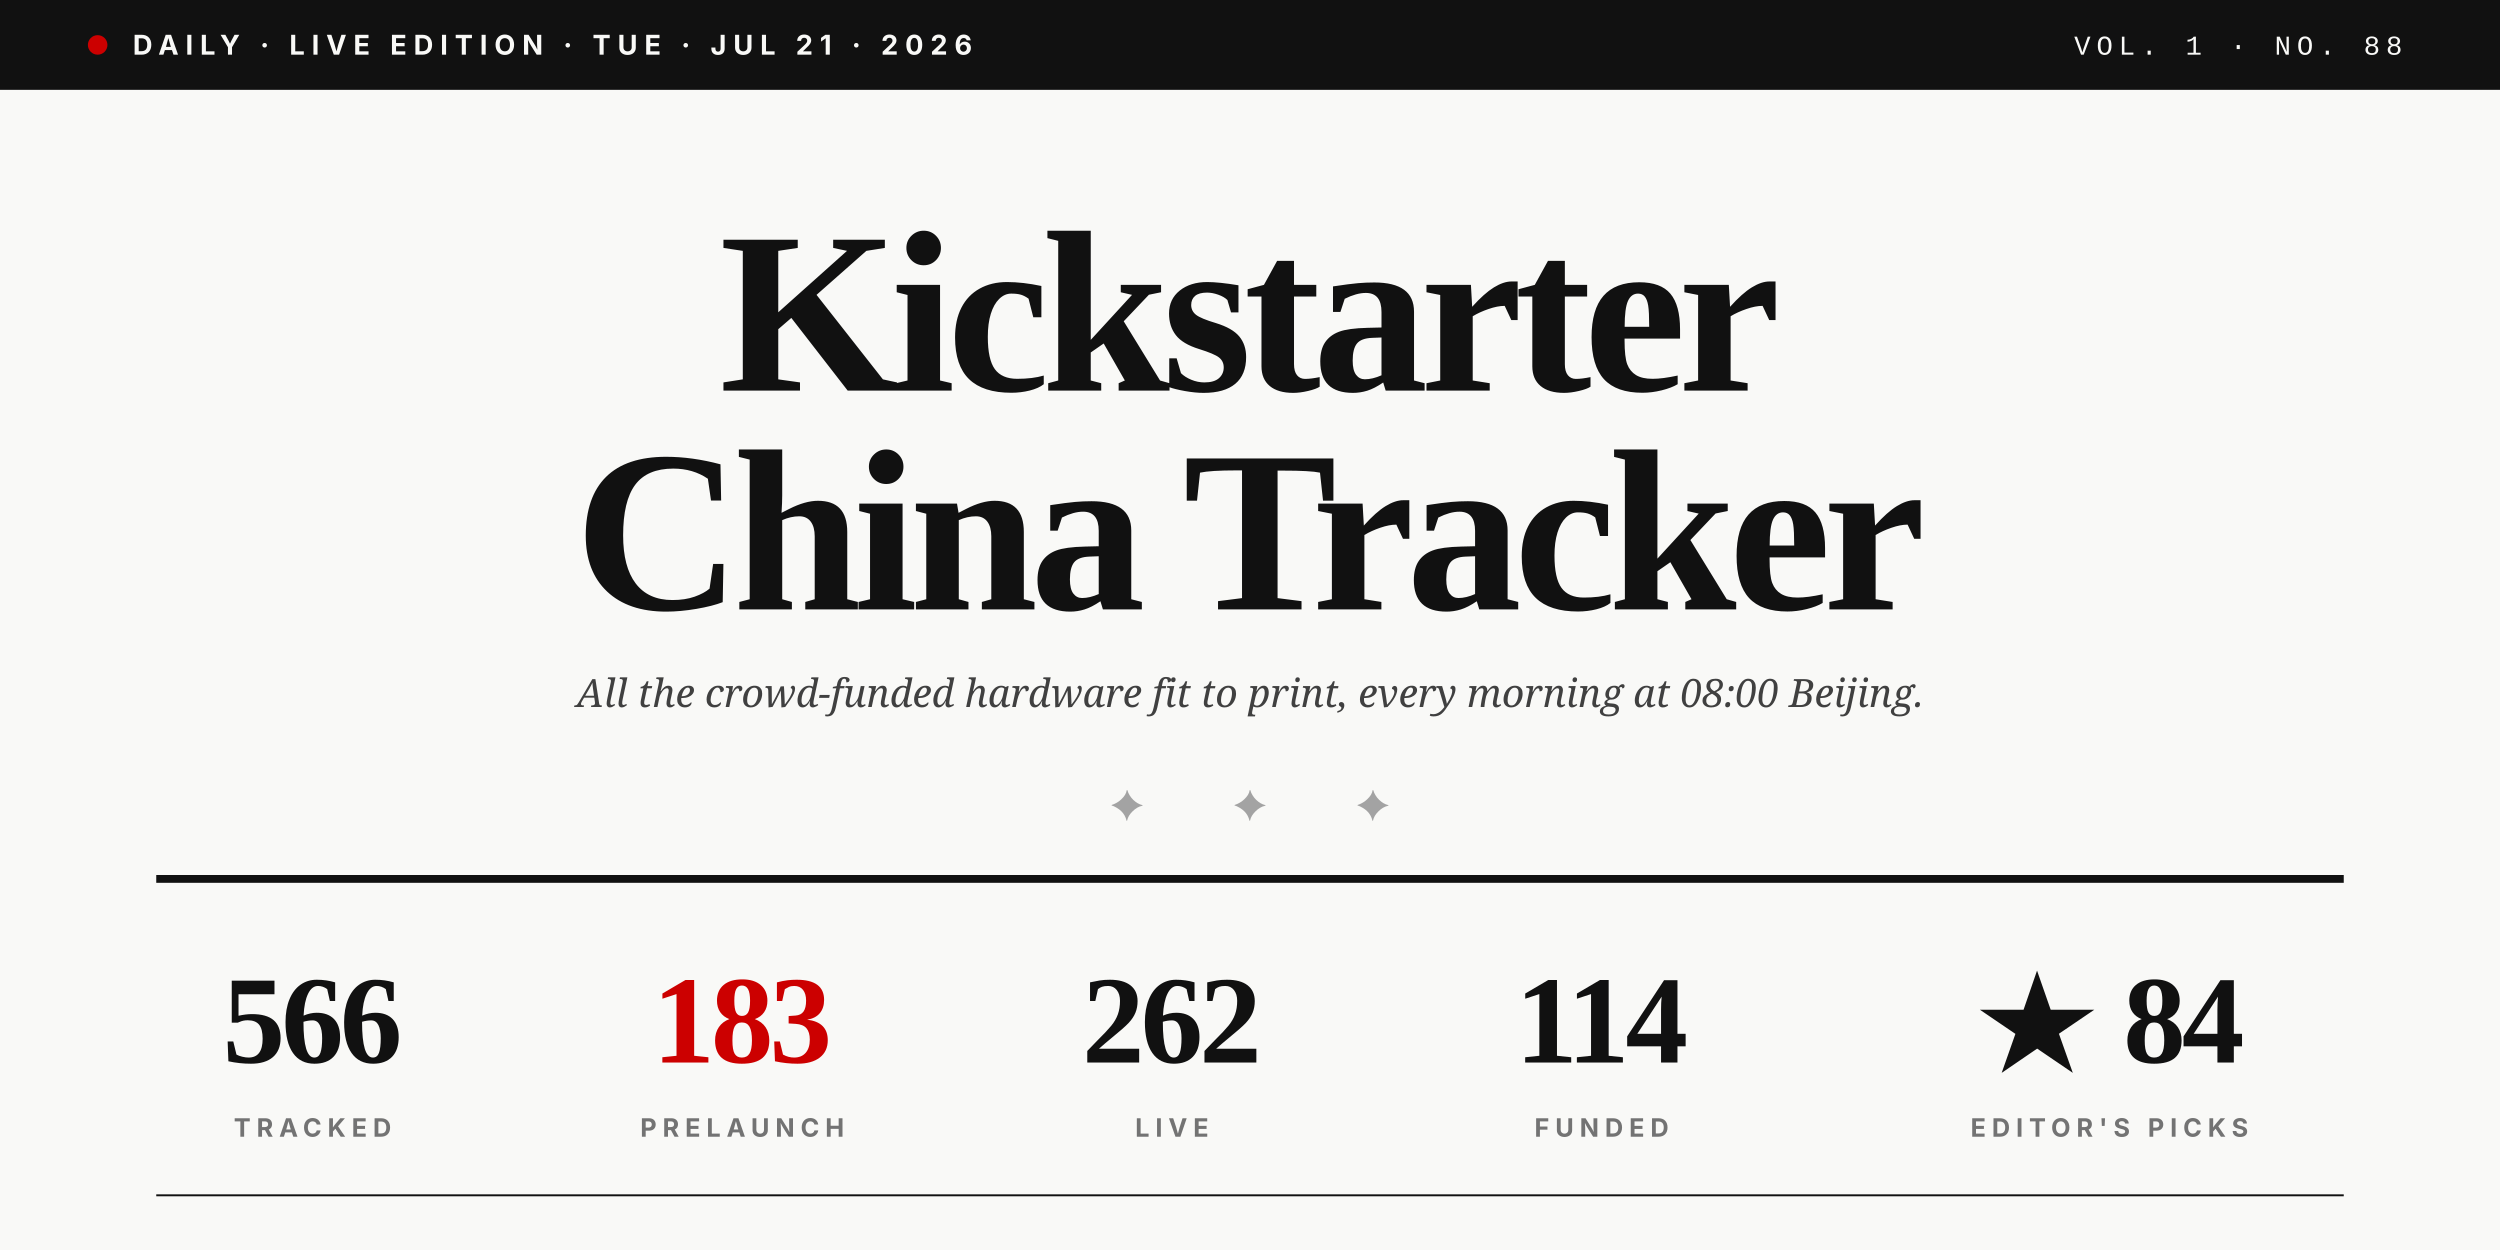
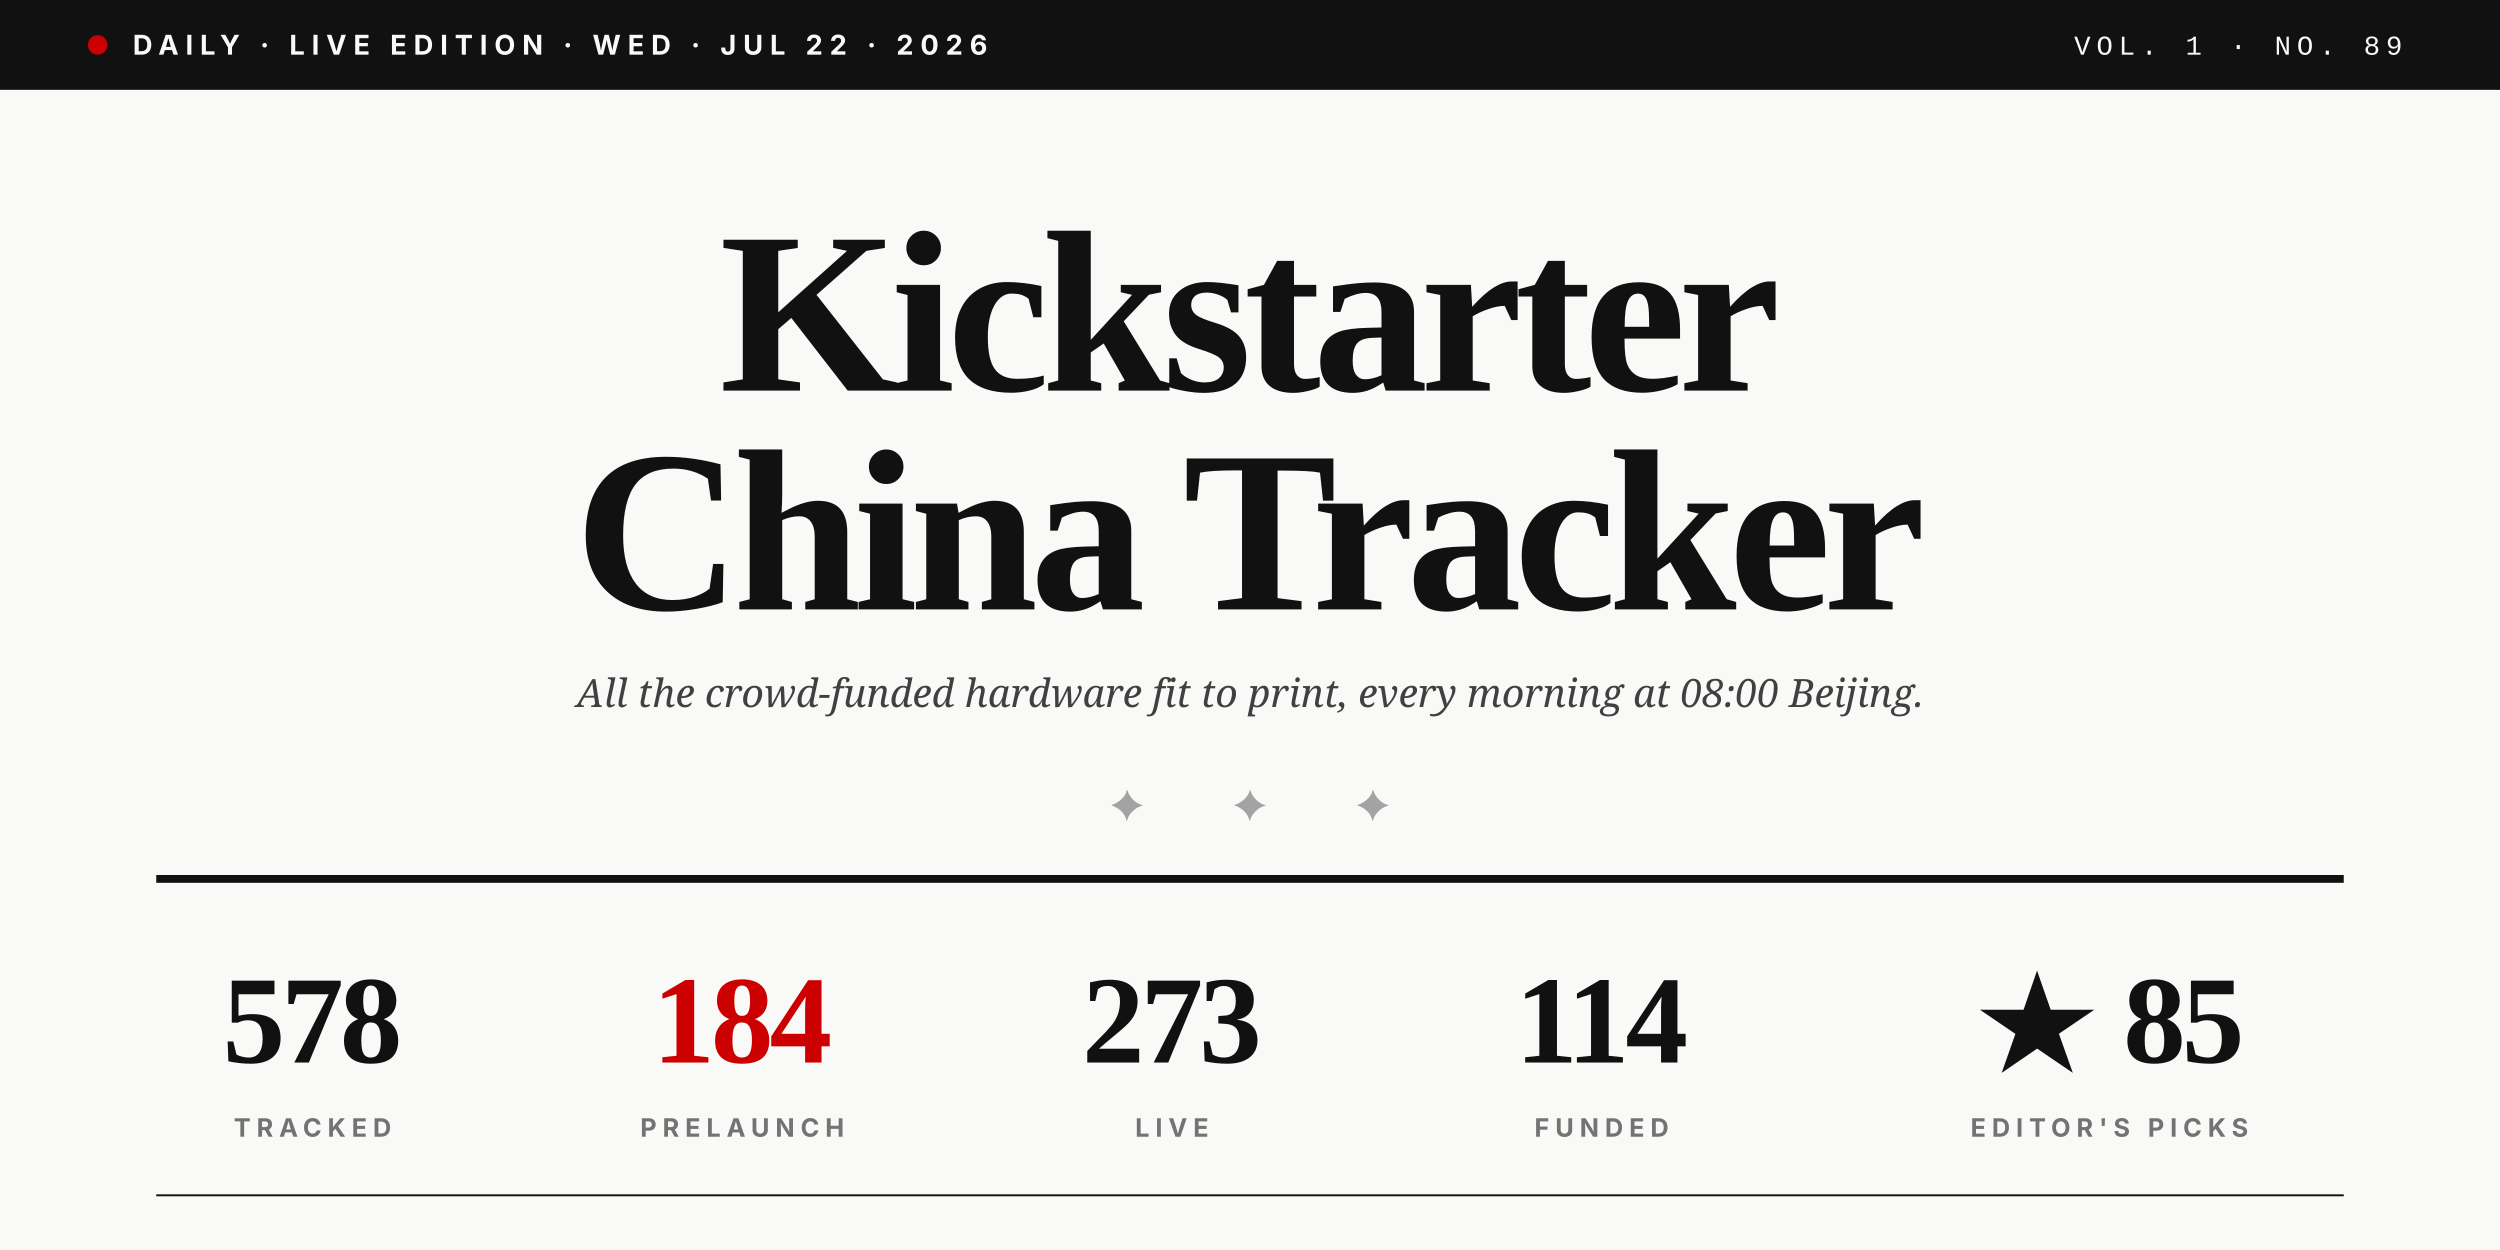
<svg xmlns="http://www.w3.org/2000/svg" viewBox="0 0 1280 640" role="img">
  <rect width="1280" height="640" fill="#F9F9F7" />
  <rect x="0" y="0" width="1280" height="46" fill="#111111" />
  <circle cx="50" cy="23" r="5" fill="#CC0000" />
-   <text x="68" y="28" font-family="Inter, Helvetica, sans-serif" font-size="14" font-weight="700" fill="#F9F9F7" letter-spacing="3.5">DAILY · LIVE EDITION · TUE · JUL 21 · 2026</text>
-   <text x="1230" y="28" text-anchor="end" font-family="JetBrains Mono, Courier New, monospace" font-size="14" font-weight="500" fill="#F9F9F7" letter-spacing="3">VOL. 1 · NO. 88</text>
+   <text x="68" y="28" font-family="Inter, Helvetica, sans-serif" font-size="14" font-weight="700" fill="#F9F9F7" letter-spacing="3.5">DAILY · LIVE EDITION · WED · JUL 22 · 2026</text>
+   <text x="1230" y="28" text-anchor="end" font-family="JetBrains Mono, Courier New, monospace" font-size="14" font-weight="500" fill="#F9F9F7" letter-spacing="3">VOL. 1 · NO. 89</text>
  <text x="640" y="200" text-anchor="middle" font-family="Playfair Display, Times New Roman, serif" font-size="118" font-weight="900" fill="#111111" letter-spacing="-4">Kickstarter</text>
  <text x="640" y="312" text-anchor="middle" font-family="Playfair Display, Times New Roman, serif" font-size="118" font-weight="900" fill="#111111" letter-spacing="-4">China Tracker</text>
  <text x="640" y="362" text-anchor="middle" font-family="Lora, Georgia, serif" font-size="20" font-style="italic" fill="#404040">All the crowd-funded hardware fit to print, every morning at 08:00 Beijing.</text>
  <text x="640" y="420" text-anchor="middle" font-family="Playfair Display, Times New Roman, serif" font-size="22" fill="#A3A3A3" letter-spacing="20">✦  ✦  ✦</text>
  <line x1="80" y1="450" x2="1200" y2="450" stroke="#111111" stroke-width="4" />
-   <text x="160" y="544" text-anchor="middle" font-family="Playfair Display, Times New Roman, serif" font-size="64" font-weight="900" fill="#111111" letter-spacing="-2">566</text>
+   <text x="160" y="544" text-anchor="middle" font-family="Playfair Display, Times New Roman, serif" font-size="64" font-weight="900" fill="#111111" letter-spacing="-2">578</text>
  <text x="160" y="582" text-anchor="middle" font-family="Inter, Helvetica, sans-serif" font-size="13" font-weight="700" fill="#737373" letter-spacing="3">TRACKED</text>
-   <text x="380" y="544" text-anchor="middle" font-family="Playfair Display, Times New Roman, serif" font-size="64" font-weight="900" fill="#CC0000" letter-spacing="-2">183</text>
+   <text x="380" y="544" text-anchor="middle" font-family="Playfair Display, Times New Roman, serif" font-size="64" font-weight="900" fill="#CC0000" letter-spacing="-2">184</text>
  <text x="380" y="582" text-anchor="middle" font-family="Inter, Helvetica, sans-serif" font-size="13" font-weight="700" fill="#737373" letter-spacing="3">PRELAUNCH</text>
-   <text x="600" y="544" text-anchor="middle" font-family="Playfair Display, Times New Roman, serif" font-size="64" font-weight="900" fill="#111111" letter-spacing="-2">262</text>
+   <text x="600" y="544" text-anchor="middle" font-family="Playfair Display, Times New Roman, serif" font-size="64" font-weight="900" fill="#111111" letter-spacing="-2">273</text>
  <text x="600" y="582" text-anchor="middle" font-family="Inter, Helvetica, sans-serif" font-size="13" font-weight="700" fill="#737373" letter-spacing="3">LIVE</text>
  <text x="820" y="544" text-anchor="middle" font-family="Playfair Display, Times New Roman, serif" font-size="64" font-weight="900" fill="#111111" letter-spacing="-2">114</text>
  <text x="820" y="582" text-anchor="middle" font-family="Inter, Helvetica, sans-serif" font-size="13" font-weight="700" fill="#737373" letter-spacing="3">FUNDED</text>
-   <text x="1080" y="544" text-anchor="middle" font-family="Playfair Display, Times New Roman, serif" font-size="64" font-weight="900" fill="#111111" letter-spacing="-2">★ 84</text>
+   <text x="1080" y="544" text-anchor="middle" font-family="Playfair Display, Times New Roman, serif" font-size="64" font-weight="900" fill="#111111" letter-spacing="-2">★ 85</text>
  <text x="1080" y="582" text-anchor="middle" font-family="Inter, Helvetica, sans-serif" font-size="13" font-weight="700" fill="#737373" letter-spacing="3">EDITOR'S PICKS</text>
  <line x1="80" y1="612" x2="1200" y2="612" stroke="#111111" stroke-width="1" />
</svg>
